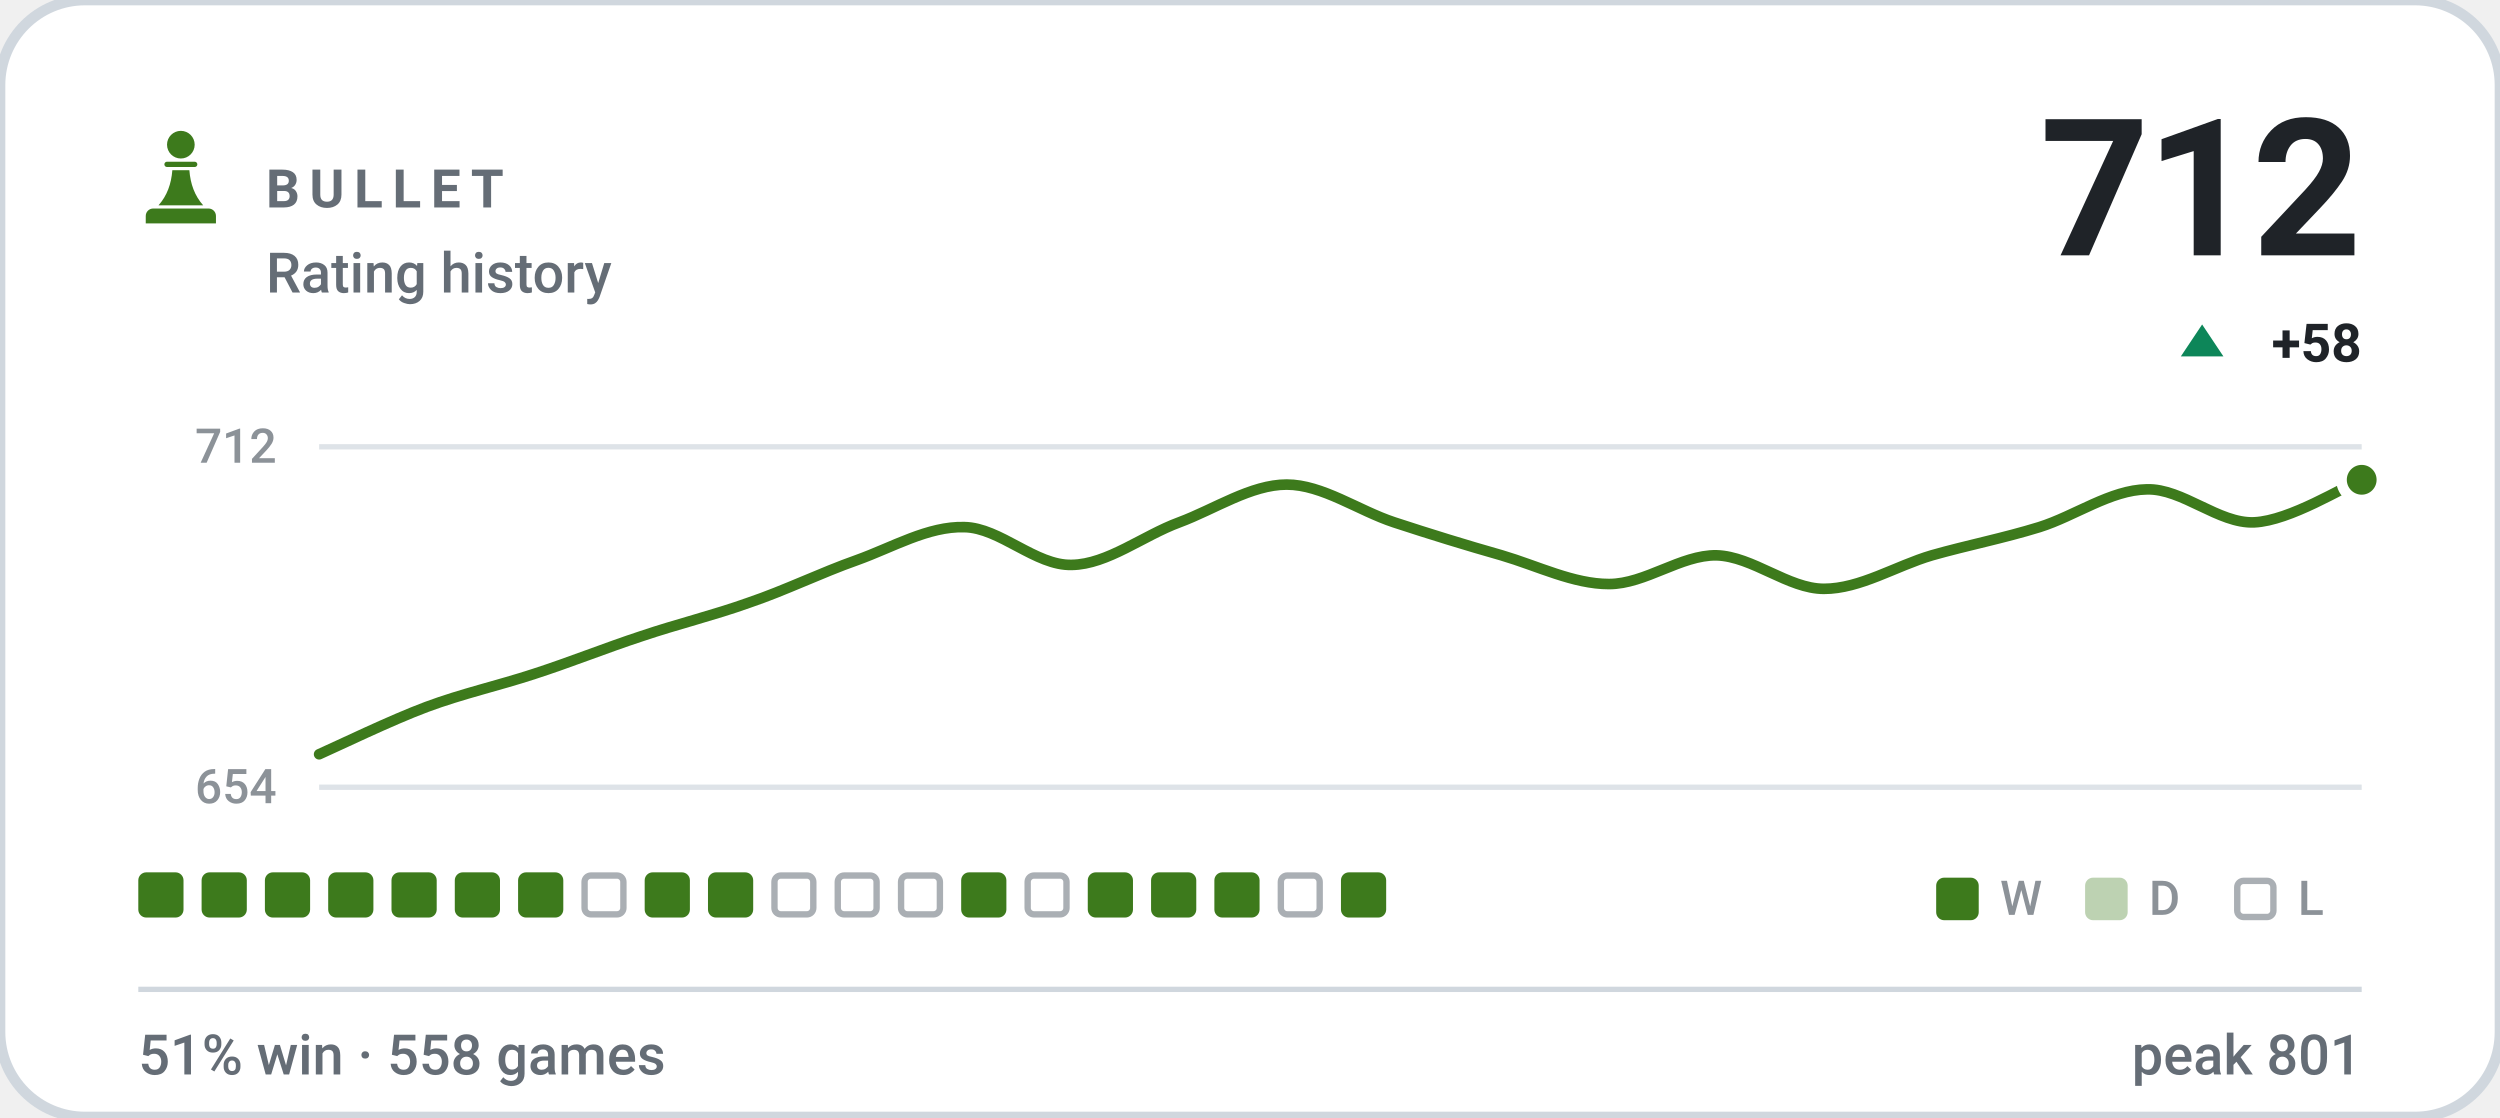
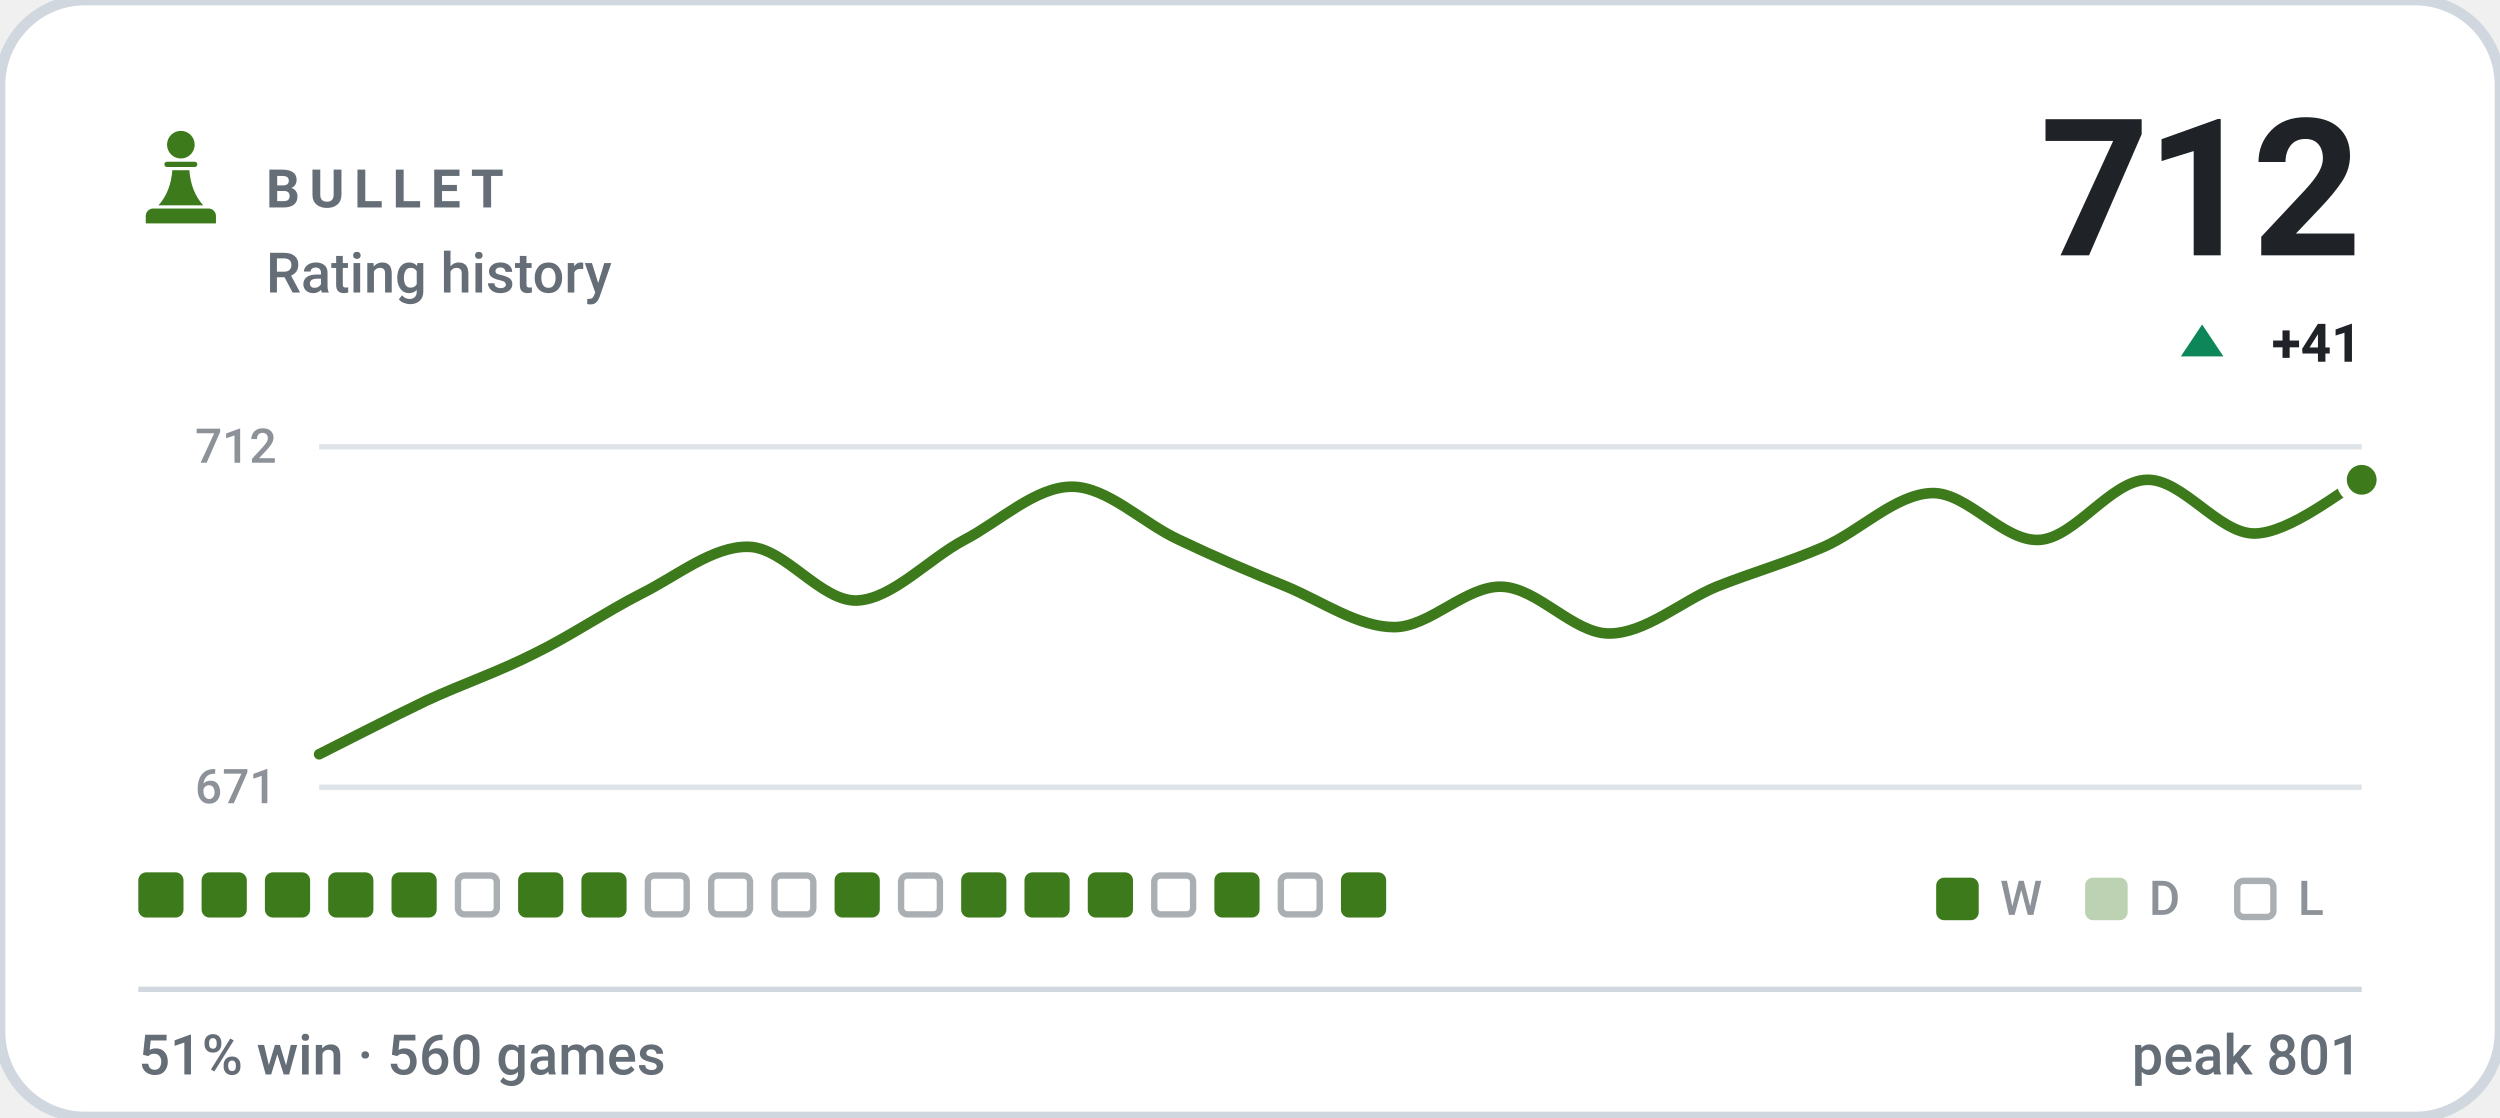
- <svg xmlns="http://www.w3.org/2000/svg" viewBox="0 0 470 210" width="470" height="210" role="img" aria-label="BULLET rating history, currently 712, 51% win rate over 558 games">
+ <svg xmlns="http://www.w3.org/2000/svg" viewBox="0 0 470 210" width="470" height="210" role="img" aria-label="BULLET rating history, currently 712, 51% win rate over 560 games">
  <style>svg{font-family:-apple-system,BlinkMacSystemFont,'Segoe UI',Roboto,'Helvetica Neue',Arial,sans-serif}text{fill:#1f2328;white-space:pre}.bg{fill:#ffffff;stroke:#d0d7de;stroke-width:2}.acc{fill:#3d7a1c}.win{fill:#0d8659}.draw{fill:#7c7f85}.loss{fill:#c0332f}.lbl{font-size:10px;font-weight:600;letter-spacing:.18em;fill:#656d76}.cap{font-size:10.5px;font-weight:500;fill:#656d76}.num{font-family:-apple-system,BlinkMacSystemFont,'Segoe UI',Roboto,'Helvetica Neue',Arial,sans-serif;font-weight:700;letter-spacing:-.02em}.tick{font-size:9px;font-weight:500;fill:#656d76;opacity:.75}.dl{font-size:10px;font-weight:600}.rule{stroke:#d0d7de;stroke-width:1;fill:none}.grid{stroke:#d0d7de;stroke-width:1;fill:none;opacity:.7}.ln{fill:none;stroke:#3d7a1c;stroke-width:2;stroke-linecap:round;stroke-linejoin:round}.ring{stroke:#ffffff;stroke-width:2}.hollow{fill:none;stroke-width:1.5}.sq{fill:#1f2328;opacity:.035}</style>
  <rect class="bg" width="470" height="210" rx="16" />
  <g class="acc" transform="translate(24.0,22.8) scale(0.2)">
    <circle cx="50" cy="22" r="13" />
    <path d="M37 38h26a2.5 2.5 0 0 1 0 5H37a2.5 2.5 0 0 1 0-5z" />
    <path d="M42 46h16c1 13 5 24 13 33H29c8-9 12-20 13-33z" />
    <path d="M24 82h52a7 7 0 0 1 7 7v7H17v-7a7 7 0 0 1 7-7z" />
  </g>
  <text class="lbl" x="50" y="39">BULLET</text>
  <text class="cap" x="50" y="55">Rating history</text>
  <text class="num" x="444" y="48" text-anchor="end" style="font-size:36px">712</text>
  <path fill="#0d8659" d="M414 61L418 67H410Z" />
-   <text class="dl" x="444" y="68" text-anchor="end" fill="#0d8659">+58</text>
+   <text class="dl" x="444" y="68" text-anchor="end" fill="#0d8659">+41</text>
  <line class="grid" x1="60" y1="84" x2="444" y2="84" />
  <line class="grid" x1="60" y1="148" x2="444" y2="148" />
  <text class="tick" x="52" y="87" text-anchor="end">712</text>
-   <text class="tick" x="52" y="151" text-anchor="end">654</text>
-   <path class="ln" d="M60.0 141.8C63.4 140.3 73.5 135.4 80.2 132.9C86.9 130.4 93.7 128.9 100.4 126.7C107.2 124.5 113.9 121.8 120.6 119.6C127.4 117.3 134.1 115.7 140.8 113.3C147.6 111.0 154.3 107.7 161.1 105.3C167.8 102.9 174.5 98.9 181.3 99.1C188.0 99.2 194.7 106.4 201.5 106.2C208.2 106.1 214.9 100.7 221.7 98.2C228.4 95.7 235.2 91.1 241.9 91.1C248.6 91.1 255.4 96.0 262.1 98.2C268.8 100.4 275.6 102.5 282.3 104.4C289.1 106.4 295.8 109.8 302.5 109.8C309.3 109.8 316.0 104.3 322.7 104.4C329.5 104.6 336.2 110.7 342.9 110.7C349.7 110.7 356.4 106.4 363.2 104.4C369.9 102.5 376.6 101.2 383.4 99.1C390.1 97.0 396.8 92.1 403.6 92.0C410.3 91.8 417.1 98.5 423.8 98.2C430.5 97.9 440.6 91.5 444.0 90.2" />
+   <text class="tick" x="52" y="151" text-anchor="end">671</text>
+   <path class="ln" d="M60.0 141.8C63.4 140.1 73.5 134.9 80.2 131.7C86.9 128.6 93.7 126.3 100.4 122.9C107.2 119.6 113.9 115.0 120.6 111.6C127.4 108.2 134.1 102.6 140.8 102.8C147.6 103.0 154.3 113.1 161.1 112.9C167.8 112.6 174.5 105.1 181.3 101.5C188.0 98.0 194.7 91.5 201.5 91.5C208.2 91.5 214.9 98.4 221.7 101.5C228.4 104.7 235.2 107.6 241.9 110.3C248.6 113.1 255.4 117.9 262.1 117.9C268.8 117.9 275.6 110.1 282.3 110.3C289.1 110.5 295.8 119.1 302.5 119.1C309.3 119.1 316.0 113.1 322.7 110.3C329.5 107.6 336.2 105.7 342.9 102.8C349.7 99.8 356.4 92.9 363.2 92.7C369.9 92.5 376.6 101.9 383.4 101.5C390.1 101.1 396.8 90.4 403.6 90.2C410.3 90.0 417.1 100.3 423.8 100.3C430.5 100.3 440.6 91.9 444.0 90.2" />
  <circle class="acc ring" cx="444.0" cy="90.2" r="3.8" />
  <rect x="26.0" y="164" width="8.5" height="8.5" rx="1.5" fill="#3d7a1c" />
  <rect x="37.9" y="164" width="8.5" height="8.5" rx="1.5" fill="#3d7a1c" />
  <rect x="49.8" y="164" width="8.5" height="8.5" rx="1.5" fill="#3d7a1c" />
  <rect x="61.7" y="164" width="8.5" height="8.5" rx="1.5" fill="#3d7a1c" />
  <rect x="73.6" y="164" width="8.5" height="8.5" rx="1.5" fill="#3d7a1c" />
-   <rect x="85.5" y="164" width="8.5" height="8.5" rx="1.5" fill="#3d7a1c" />
+   <rect x="86.1" y="164.6" width="7.3" height="7.3" rx="1.2" fill="none" stroke="#656d76" stroke-width="1.2" opacity=".55" />
  <rect x="97.4" y="164" width="8.5" height="8.5" rx="1.5" fill="#3d7a1c" />
-   <rect x="109.9" y="164.6" width="7.3" height="7.3" rx="1.2" fill="none" stroke="#656d76" stroke-width="1.2" opacity=".55" />
-   <rect x="121.2" y="164" width="8.5" height="8.5" rx="1.5" fill="#3d7a1c" />
-   <rect x="133.1" y="164" width="8.5" height="8.5" rx="1.5" fill="#3d7a1c" />
+   <rect x="109.3" y="164" width="8.5" height="8.5" rx="1.5" fill="#3d7a1c" />
+   <rect x="121.8" y="164.6" width="7.3" height="7.3" rx="1.2" fill="none" stroke="#656d76" stroke-width="1.2" opacity=".55" />
+   <rect x="133.7" y="164.6" width="7.3" height="7.3" rx="1.2" fill="none" stroke="#656d76" stroke-width="1.2" opacity=".55" />
  <rect x="145.6" y="164.6" width="7.3" height="7.3" rx="1.2" fill="none" stroke="#656d76" stroke-width="1.2" opacity=".55" />
-   <rect x="157.5" y="164.6" width="7.3" height="7.3" rx="1.2" fill="none" stroke="#656d76" stroke-width="1.2" opacity=".55" />
+   <rect x="156.9" y="164" width="8.5" height="8.5" rx="1.5" fill="#3d7a1c" />
  <rect x="169.4" y="164.6" width="7.3" height="7.3" rx="1.2" fill="none" stroke="#656d76" stroke-width="1.2" opacity=".55" />
  <rect x="180.7" y="164" width="8.5" height="8.5" rx="1.5" fill="#3d7a1c" />
-   <rect x="193.2" y="164.6" width="7.3" height="7.3" rx="1.2" fill="none" stroke="#656d76" stroke-width="1.2" opacity=".55" />
+   <rect x="192.6" y="164" width="8.5" height="8.5" rx="1.5" fill="#3d7a1c" />
  <rect x="204.5" y="164" width="8.5" height="8.5" rx="1.5" fill="#3d7a1c" />
-   <rect x="216.4" y="164" width="8.5" height="8.5" rx="1.5" fill="#3d7a1c" />
+   <rect x="217.0" y="164.6" width="7.3" height="7.3" rx="1.2" fill="none" stroke="#656d76" stroke-width="1.2" opacity=".55" />
  <rect x="228.3" y="164" width="8.5" height="8.5" rx="1.5" fill="#3d7a1c" />
  <rect x="240.8" y="164.6" width="7.3" height="7.3" rx="1.2" fill="none" stroke="#656d76" stroke-width="1.2" opacity=".55" />
  <rect x="252.1" y="164" width="8.5" height="8.5" rx="1.5" fill="#3d7a1c" />
  <rect x="364" y="165" width="8" height="8" rx="1.5" fill="#3d7a1c" />
  <text class="tick" x="376" y="172">W</text>
  <rect x="392" y="165" width="8" height="8" rx="1.5" fill="#3d7a1c" opacity=".34" />
  <text class="tick" x="404" y="172">D</text>
  <rect x="420.6" y="165.6" width="6.8" height="6.8" rx="1.2" fill="none" stroke="#656d76" stroke-width="1.2" opacity=".55" />
  <text class="tick" x="432" y="172">L</text>
  <line class="rule" x1="26" y1="186" x2="444" y2="186" />
-   <text class="cap" x="26" y="202">51% win · 558 games</text>
+   <text class="cap" x="26" y="202">51% win · 560 games</text>
  <text class="cap" x="444" y="202" text-anchor="end">peak 801</text>
</svg>
